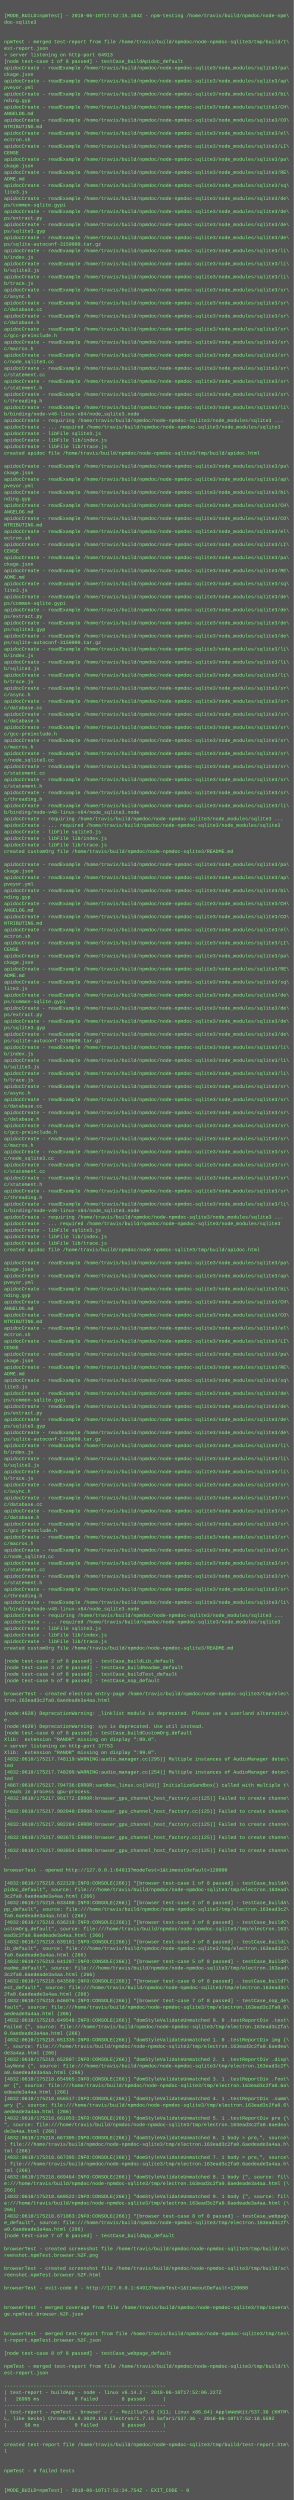
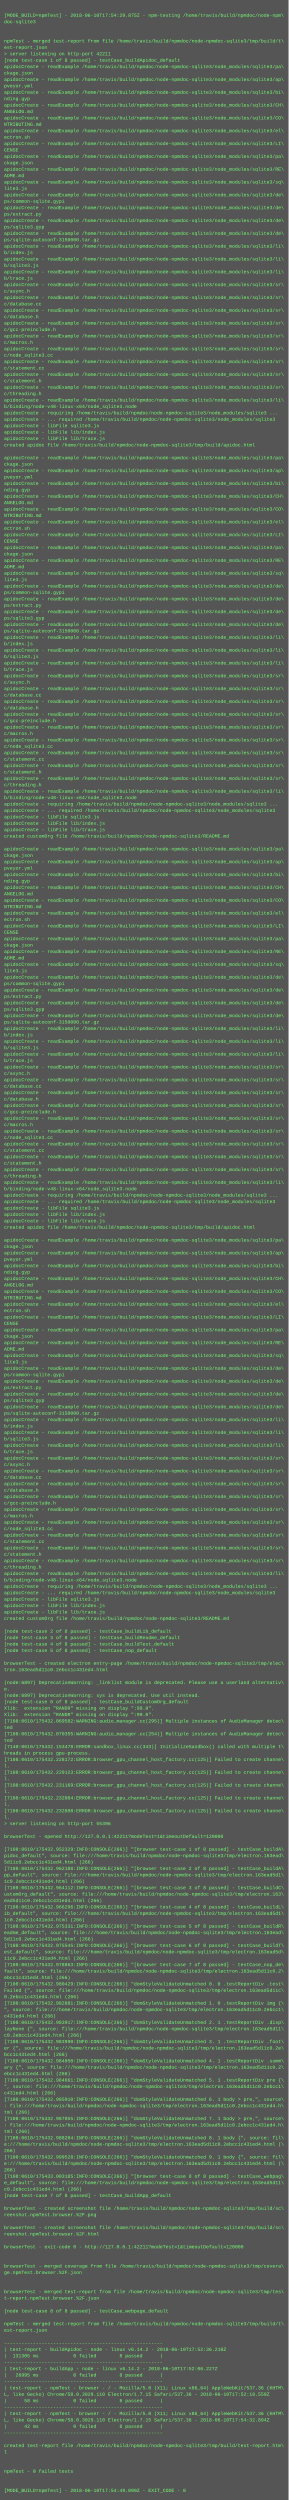
- <svg xmlns="http://www.w3.org/2000/svg" height="6126" width="720">
-   <rect height="6126" fill="#555" width="720" />
+ <svg xmlns="http://www.w3.org/2000/svg" height="6238" width="720">
+   <rect height="6238" fill="#555" width="720" />
  <text fill="#7f7" font-family="Courier New" font-size="12" xml:space="preserve">
    <tspan x="10" y="26" />
-     <tspan x="10" y="42">[MODE_BUILD=npmTest] - 2018-06-10T17:52:15.104Z - npm-testing /home/travis/build/npmdoc/node-npm\</tspan>
+     <tspan x="10" y="42">[MODE_BUILD=npmTest] - 2018-06-10T17:54:29.875Z - npm-testing /home/travis/build/npmdoc/node-npm\</tspan>
    <tspan x="10" y="58">doc-sqlite3</tspan>
    <tspan x="10" y="74" />
    <tspan x="10" y="90" />
    <tspan x="10" y="106">npmTest - merged test-report from file /home/travis/build/npmdoc/node-npmdoc-sqlite3/tmp/build/t\</tspan>
    <tspan x="10" y="122">est-report.json</tspan>
-     <tspan x="10" y="138">&gt; server listening on http-port 64913</tspan>
+     <tspan x="10" y="138">&gt; server listening on http-port 42211</tspan>
    <tspan x="10" y="154">[node test-case 1 of 8 passed] - testCase_buildApidoc_default</tspan>
    <tspan x="10" y="170">apidocCreate - readExample /home/travis/build/npmdoc/node-npmdoc-sqlite3/node_modules/sqlite3/pa\</tspan>
    <tspan x="10" y="186">ckage.json</tspan>
    <tspan x="10" y="202">apidocCreate - readExample /home/travis/build/npmdoc/node-npmdoc-sqlite3/node_modules/sqlite3/ap\</tspan>
    <tspan x="10" y="218">pveyor.yml</tspan>
    <tspan x="10" y="234">apidocCreate - readExample /home/travis/build/npmdoc/node-npmdoc-sqlite3/node_modules/sqlite3/bi\</tspan>
    <tspan x="10" y="250">nding.gyp</tspan>
    <tspan x="10" y="266">apidocCreate - readExample /home/travis/build/npmdoc/node-npmdoc-sqlite3/node_modules/sqlite3/CH\</tspan>
    <tspan x="10" y="282">ANGELOG.md</tspan>
    <tspan x="10" y="298">apidocCreate - readExample /home/travis/build/npmdoc/node-npmdoc-sqlite3/node_modules/sqlite3/CO\</tspan>
    <tspan x="10" y="314">NTRIBUTING.md</tspan>
    <tspan x="10" y="330">apidocCreate - readExample /home/travis/build/npmdoc/node-npmdoc-sqlite3/node_modules/sqlite3/el\</tspan>
    <tspan x="10" y="346">ectron.sh</tspan>
    <tspan x="10" y="362">apidocCreate - readExample /home/travis/build/npmdoc/node-npmdoc-sqlite3/node_modules/sqlite3/LI\</tspan>
    <tspan x="10" y="378">CENSE</tspan>
    <tspan x="10" y="394">apidocCreate - readExample /home/travis/build/npmdoc/node-npmdoc-sqlite3/node_modules/sqlite3/pa\</tspan>
    <tspan x="10" y="410">ckage.json</tspan>
    <tspan x="10" y="426">apidocCreate - readExample /home/travis/build/npmdoc/node-npmdoc-sqlite3/node_modules/sqlite3/RE\</tspan>
    <tspan x="10" y="442">ADME.md</tspan>
    <tspan x="10" y="458">apidocCreate - readExample /home/travis/build/npmdoc/node-npmdoc-sqlite3/node_modules/sqlite3/sq\</tspan>
    <tspan x="10" y="474">lite3.js</tspan>
    <tspan x="10" y="490">apidocCreate - readExample /home/travis/build/npmdoc/node-npmdoc-sqlite3/node_modules/sqlite3/de\</tspan>
    <tspan x="10" y="506">ps/common-sqlite.gypi</tspan>
    <tspan x="10" y="522">apidocCreate - readExample /home/travis/build/npmdoc/node-npmdoc-sqlite3/node_modules/sqlite3/de\</tspan>
    <tspan x="10" y="538">ps/extract.py</tspan>
    <tspan x="10" y="554">apidocCreate - readExample /home/travis/build/npmdoc/node-npmdoc-sqlite3/node_modules/sqlite3/de\</tspan>
    <tspan x="10" y="570">ps/sqlite3.gyp</tspan>
    <tspan x="10" y="586">apidocCreate - readExample /home/travis/build/npmdoc/node-npmdoc-sqlite3/node_modules/sqlite3/de\</tspan>
    <tspan x="10" y="602">ps/sqlite-autoconf-3150000.tar.gz</tspan>
    <tspan x="10" y="618">apidocCreate - readExample /home/travis/build/npmdoc/node-npmdoc-sqlite3/node_modules/sqlite3/li\</tspan>
    <tspan x="10" y="634">b/index.js</tspan>
    <tspan x="10" y="650">apidocCreate - readExample /home/travis/build/npmdoc/node-npmdoc-sqlite3/node_modules/sqlite3/li\</tspan>
    <tspan x="10" y="666">b/sqlite3.js</tspan>
    <tspan x="10" y="682">apidocCreate - readExample /home/travis/build/npmdoc/node-npmdoc-sqlite3/node_modules/sqlite3/li\</tspan>
    <tspan x="10" y="698">b/trace.js</tspan>
    <tspan x="10" y="714">apidocCreate - readExample /home/travis/build/npmdoc/node-npmdoc-sqlite3/node_modules/sqlite3/sr\</tspan>
    <tspan x="10" y="730">c/async.h</tspan>
    <tspan x="10" y="746">apidocCreate - readExample /home/travis/build/npmdoc/node-npmdoc-sqlite3/node_modules/sqlite3/sr\</tspan>
    <tspan x="10" y="762">c/database.cc</tspan>
    <tspan x="10" y="778">apidocCreate - readExample /home/travis/build/npmdoc/node-npmdoc-sqlite3/node_modules/sqlite3/sr\</tspan>
    <tspan x="10" y="794">c/database.h</tspan>
    <tspan x="10" y="810">apidocCreate - readExample /home/travis/build/npmdoc/node-npmdoc-sqlite3/node_modules/sqlite3/sr\</tspan>
    <tspan x="10" y="826">c/gcc-preinclude.h</tspan>
    <tspan x="10" y="842">apidocCreate - readExample /home/travis/build/npmdoc/node-npmdoc-sqlite3/node_modules/sqlite3/sr\</tspan>
    <tspan x="10" y="858">c/macros.h</tspan>
    <tspan x="10" y="874">apidocCreate - readExample /home/travis/build/npmdoc/node-npmdoc-sqlite3/node_modules/sqlite3/sr\</tspan>
    <tspan x="10" y="890">c/node_sqlite3.cc</tspan>
    <tspan x="10" y="906">apidocCreate - readExample /home/travis/build/npmdoc/node-npmdoc-sqlite3/node_modules/sqlite3/sr\</tspan>
    <tspan x="10" y="922">c/statement.cc</tspan>
    <tspan x="10" y="938">apidocCreate - readExample /home/travis/build/npmdoc/node-npmdoc-sqlite3/node_modules/sqlite3/sr\</tspan>
    <tspan x="10" y="954">c/statement.h</tspan>
    <tspan x="10" y="970">apidocCreate - readExample /home/travis/build/npmdoc/node-npmdoc-sqlite3/node_modules/sqlite3/sr\</tspan>
    <tspan x="10" y="986">c/threading.h</tspan>
    <tspan x="10" y="1002">apidocCreate - readExample /home/travis/build/npmdoc/node-npmdoc-sqlite3/node_modules/sqlite3/li\</tspan>
    <tspan x="10" y="1018">b/binding/node-v48-linux-x64/node_sqlite3.node</tspan>
    <tspan x="10" y="1034">apidocCreate - requiring /home/travis/build/npmdoc/node-npmdoc-sqlite3/node_modules/sqlite3 ...</tspan>
    <tspan x="10" y="1050">apidocCreate - ... required /home/travis/build/npmdoc/node-npmdoc-sqlite3/node_modules/sqlite3</tspan>
    <tspan x="10" y="1066">apidocCreate - libFile sqlite3.js</tspan>
    <tspan x="10" y="1082">apidocCreate - libFile lib/index.js</tspan>
    <tspan x="10" y="1098">apidocCreate - libFile lib/trace.js</tspan>
    <tspan x="10" y="1114">created apidoc file /home/travis/build/npmdoc/node-npmdoc-sqlite3/tmp/build/apidoc.html</tspan>
    <tspan x="10" y="1130" />
    <tspan x="10" y="1146">apidocCreate - readExample /home/travis/build/npmdoc/node-npmdoc-sqlite3/node_modules/sqlite3/pa\</tspan>
    <tspan x="10" y="1162">ckage.json</tspan>
    <tspan x="10" y="1178">apidocCreate - readExample /home/travis/build/npmdoc/node-npmdoc-sqlite3/node_modules/sqlite3/ap\</tspan>
    <tspan x="10" y="1194">pveyor.yml</tspan>
    <tspan x="10" y="1210">apidocCreate - readExample /home/travis/build/npmdoc/node-npmdoc-sqlite3/node_modules/sqlite3/bi\</tspan>
    <tspan x="10" y="1226">nding.gyp</tspan>
    <tspan x="10" y="1242">apidocCreate - readExample /home/travis/build/npmdoc/node-npmdoc-sqlite3/node_modules/sqlite3/CH\</tspan>
    <tspan x="10" y="1258">ANGELOG.md</tspan>
    <tspan x="10" y="1274">apidocCreate - readExample /home/travis/build/npmdoc/node-npmdoc-sqlite3/node_modules/sqlite3/CO\</tspan>
    <tspan x="10" y="1290">NTRIBUTING.md</tspan>
    <tspan x="10" y="1306">apidocCreate - readExample /home/travis/build/npmdoc/node-npmdoc-sqlite3/node_modules/sqlite3/el\</tspan>
    <tspan x="10" y="1322">ectron.sh</tspan>
    <tspan x="10" y="1338">apidocCreate - readExample /home/travis/build/npmdoc/node-npmdoc-sqlite3/node_modules/sqlite3/LI\</tspan>
    <tspan x="10" y="1354">CENSE</tspan>
    <tspan x="10" y="1370">apidocCreate - readExample /home/travis/build/npmdoc/node-npmdoc-sqlite3/node_modules/sqlite3/pa\</tspan>
    <tspan x="10" y="1386">ckage.json</tspan>
    <tspan x="10" y="1402">apidocCreate - readExample /home/travis/build/npmdoc/node-npmdoc-sqlite3/node_modules/sqlite3/RE\</tspan>
    <tspan x="10" y="1418">ADME.md</tspan>
    <tspan x="10" y="1434">apidocCreate - readExample /home/travis/build/npmdoc/node-npmdoc-sqlite3/node_modules/sqlite3/sq\</tspan>
    <tspan x="10" y="1450">lite3.js</tspan>
    <tspan x="10" y="1466">apidocCreate - readExample /home/travis/build/npmdoc/node-npmdoc-sqlite3/node_modules/sqlite3/de\</tspan>
    <tspan x="10" y="1482">ps/common-sqlite.gypi</tspan>
    <tspan x="10" y="1498">apidocCreate - readExample /home/travis/build/npmdoc/node-npmdoc-sqlite3/node_modules/sqlite3/de\</tspan>
    <tspan x="10" y="1514">ps/extract.py</tspan>
    <tspan x="10" y="1530">apidocCreate - readExample /home/travis/build/npmdoc/node-npmdoc-sqlite3/node_modules/sqlite3/de\</tspan>
    <tspan x="10" y="1546">ps/sqlite3.gyp</tspan>
    <tspan x="10" y="1562">apidocCreate - readExample /home/travis/build/npmdoc/node-npmdoc-sqlite3/node_modules/sqlite3/de\</tspan>
    <tspan x="10" y="1578">ps/sqlite-autoconf-3150000.tar.gz</tspan>
    <tspan x="10" y="1594">apidocCreate - readExample /home/travis/build/npmdoc/node-npmdoc-sqlite3/node_modules/sqlite3/li\</tspan>
    <tspan x="10" y="1610">b/index.js</tspan>
    <tspan x="10" y="1626">apidocCreate - readExample /home/travis/build/npmdoc/node-npmdoc-sqlite3/node_modules/sqlite3/li\</tspan>
    <tspan x="10" y="1642">b/sqlite3.js</tspan>
    <tspan x="10" y="1658">apidocCreate - readExample /home/travis/build/npmdoc/node-npmdoc-sqlite3/node_modules/sqlite3/li\</tspan>
    <tspan x="10" y="1674">b/trace.js</tspan>
    <tspan x="10" y="1690">apidocCreate - readExample /home/travis/build/npmdoc/node-npmdoc-sqlite3/node_modules/sqlite3/sr\</tspan>
    <tspan x="10" y="1706">c/async.h</tspan>
    <tspan x="10" y="1722">apidocCreate - readExample /home/travis/build/npmdoc/node-npmdoc-sqlite3/node_modules/sqlite3/sr\</tspan>
    <tspan x="10" y="1738">c/database.cc</tspan>
    <tspan x="10" y="1754">apidocCreate - readExample /home/travis/build/npmdoc/node-npmdoc-sqlite3/node_modules/sqlite3/sr\</tspan>
    <tspan x="10" y="1770">c/database.h</tspan>
    <tspan x="10" y="1786">apidocCreate - readExample /home/travis/build/npmdoc/node-npmdoc-sqlite3/node_modules/sqlite3/sr\</tspan>
    <tspan x="10" y="1802">c/gcc-preinclude.h</tspan>
    <tspan x="10" y="1818">apidocCreate - readExample /home/travis/build/npmdoc/node-npmdoc-sqlite3/node_modules/sqlite3/sr\</tspan>
    <tspan x="10" y="1834">c/macros.h</tspan>
    <tspan x="10" y="1850">apidocCreate - readExample /home/travis/build/npmdoc/node-npmdoc-sqlite3/node_modules/sqlite3/sr\</tspan>
    <tspan x="10" y="1866">c/node_sqlite3.cc</tspan>
    <tspan x="10" y="1882">apidocCreate - readExample /home/travis/build/npmdoc/node-npmdoc-sqlite3/node_modules/sqlite3/sr\</tspan>
    <tspan x="10" y="1898">c/statement.cc</tspan>
    <tspan x="10" y="1914">apidocCreate - readExample /home/travis/build/npmdoc/node-npmdoc-sqlite3/node_modules/sqlite3/sr\</tspan>
    <tspan x="10" y="1930">c/statement.h</tspan>
    <tspan x="10" y="1946">apidocCreate - readExample /home/travis/build/npmdoc/node-npmdoc-sqlite3/node_modules/sqlite3/sr\</tspan>
    <tspan x="10" y="1962">c/threading.h</tspan>
    <tspan x="10" y="1978">apidocCreate - readExample /home/travis/build/npmdoc/node-npmdoc-sqlite3/node_modules/sqlite3/li\</tspan>
    <tspan x="10" y="1994">b/binding/node-v48-linux-x64/node_sqlite3.node</tspan>
    <tspan x="10" y="2010">apidocCreate - requiring /home/travis/build/npmdoc/node-npmdoc-sqlite3/node_modules/sqlite3 ...</tspan>
    <tspan x="10" y="2026">apidocCreate - ... required /home/travis/build/npmdoc/node-npmdoc-sqlite3/node_modules/sqlite3</tspan>
    <tspan x="10" y="2042">apidocCreate - libFile sqlite3.js</tspan>
    <tspan x="10" y="2058">apidocCreate - libFile lib/index.js</tspan>
    <tspan x="10" y="2074">apidocCreate - libFile lib/trace.js</tspan>
    <tspan x="10" y="2090">created customOrg file /home/travis/build/npmdoc/node-npmdoc-sqlite3/README.md</tspan>
    <tspan x="10" y="2106" />
    <tspan x="10" y="2122">apidocCreate - readExample /home/travis/build/npmdoc/node-npmdoc-sqlite3/node_modules/sqlite3/pa\</tspan>
    <tspan x="10" y="2138">ckage.json</tspan>
    <tspan x="10" y="2154">apidocCreate - readExample /home/travis/build/npmdoc/node-npmdoc-sqlite3/node_modules/sqlite3/ap\</tspan>
    <tspan x="10" y="2170">pveyor.yml</tspan>
    <tspan x="10" y="2186">apidocCreate - readExample /home/travis/build/npmdoc/node-npmdoc-sqlite3/node_modules/sqlite3/bi\</tspan>
    <tspan x="10" y="2202">nding.gyp</tspan>
    <tspan x="10" y="2218">apidocCreate - readExample /home/travis/build/npmdoc/node-npmdoc-sqlite3/node_modules/sqlite3/CH\</tspan>
    <tspan x="10" y="2234">ANGELOG.md</tspan>
    <tspan x="10" y="2250">apidocCreate - readExample /home/travis/build/npmdoc/node-npmdoc-sqlite3/node_modules/sqlite3/CO\</tspan>
    <tspan x="10" y="2266">NTRIBUTING.md</tspan>
    <tspan x="10" y="2282">apidocCreate - readExample /home/travis/build/npmdoc/node-npmdoc-sqlite3/node_modules/sqlite3/el\</tspan>
    <tspan x="10" y="2298">ectron.sh</tspan>
    <tspan x="10" y="2314">apidocCreate - readExample /home/travis/build/npmdoc/node-npmdoc-sqlite3/node_modules/sqlite3/LI\</tspan>
    <tspan x="10" y="2330">CENSE</tspan>
    <tspan x="10" y="2346">apidocCreate - readExample /home/travis/build/npmdoc/node-npmdoc-sqlite3/node_modules/sqlite3/pa\</tspan>
    <tspan x="10" y="2362">ckage.json</tspan>
    <tspan x="10" y="2378">apidocCreate - readExample /home/travis/build/npmdoc/node-npmdoc-sqlite3/node_modules/sqlite3/RE\</tspan>
    <tspan x="10" y="2394">ADME.md</tspan>
    <tspan x="10" y="2410">apidocCreate - readExample /home/travis/build/npmdoc/node-npmdoc-sqlite3/node_modules/sqlite3/sq\</tspan>
    <tspan x="10" y="2426">lite3.js</tspan>
    <tspan x="10" y="2442">apidocCreate - readExample /home/travis/build/npmdoc/node-npmdoc-sqlite3/node_modules/sqlite3/de\</tspan>
    <tspan x="10" y="2458">ps/common-sqlite.gypi</tspan>
    <tspan x="10" y="2474">apidocCreate - readExample /home/travis/build/npmdoc/node-npmdoc-sqlite3/node_modules/sqlite3/de\</tspan>
    <tspan x="10" y="2490">ps/extract.py</tspan>
    <tspan x="10" y="2506">apidocCreate - readExample /home/travis/build/npmdoc/node-npmdoc-sqlite3/node_modules/sqlite3/de\</tspan>
    <tspan x="10" y="2522">ps/sqlite3.gyp</tspan>
    <tspan x="10" y="2538">apidocCreate - readExample /home/travis/build/npmdoc/node-npmdoc-sqlite3/node_modules/sqlite3/de\</tspan>
    <tspan x="10" y="2554">ps/sqlite-autoconf-3150000.tar.gz</tspan>
    <tspan x="10" y="2570">apidocCreate - readExample /home/travis/build/npmdoc/node-npmdoc-sqlite3/node_modules/sqlite3/li\</tspan>
    <tspan x="10" y="2586">b/index.js</tspan>
    <tspan x="10" y="2602">apidocCreate - readExample /home/travis/build/npmdoc/node-npmdoc-sqlite3/node_modules/sqlite3/li\</tspan>
    <tspan x="10" y="2618">b/sqlite3.js</tspan>
    <tspan x="10" y="2634">apidocCreate - readExample /home/travis/build/npmdoc/node-npmdoc-sqlite3/node_modules/sqlite3/li\</tspan>
    <tspan x="10" y="2650">b/trace.js</tspan>
    <tspan x="10" y="2666">apidocCreate - readExample /home/travis/build/npmdoc/node-npmdoc-sqlite3/node_modules/sqlite3/sr\</tspan>
    <tspan x="10" y="2682">c/async.h</tspan>
    <tspan x="10" y="2698">apidocCreate - readExample /home/travis/build/npmdoc/node-npmdoc-sqlite3/node_modules/sqlite3/sr\</tspan>
    <tspan x="10" y="2714">c/database.cc</tspan>
    <tspan x="10" y="2730">apidocCreate - readExample /home/travis/build/npmdoc/node-npmdoc-sqlite3/node_modules/sqlite3/sr\</tspan>
    <tspan x="10" y="2746">c/database.h</tspan>
    <tspan x="10" y="2762">apidocCreate - readExample /home/travis/build/npmdoc/node-npmdoc-sqlite3/node_modules/sqlite3/sr\</tspan>
    <tspan x="10" y="2778">c/gcc-preinclude.h</tspan>
    <tspan x="10" y="2794">apidocCreate - readExample /home/travis/build/npmdoc/node-npmdoc-sqlite3/node_modules/sqlite3/sr\</tspan>
    <tspan x="10" y="2810">c/macros.h</tspan>
    <tspan x="10" y="2826">apidocCreate - readExample /home/travis/build/npmdoc/node-npmdoc-sqlite3/node_modules/sqlite3/sr\</tspan>
    <tspan x="10" y="2842">c/node_sqlite3.cc</tspan>
    <tspan x="10" y="2858">apidocCreate - readExample /home/travis/build/npmdoc/node-npmdoc-sqlite3/node_modules/sqlite3/sr\</tspan>
    <tspan x="10" y="2874">c/statement.cc</tspan>
    <tspan x="10" y="2890">apidocCreate - readExample /home/travis/build/npmdoc/node-npmdoc-sqlite3/node_modules/sqlite3/sr\</tspan>
    <tspan x="10" y="2906">c/statement.h</tspan>
    <tspan x="10" y="2922">apidocCreate - readExample /home/travis/build/npmdoc/node-npmdoc-sqlite3/node_modules/sqlite3/sr\</tspan>
    <tspan x="10" y="2938">c/threading.h</tspan>
    <tspan x="10" y="2954">apidocCreate - readExample /home/travis/build/npmdoc/node-npmdoc-sqlite3/node_modules/sqlite3/li\</tspan>
    <tspan x="10" y="2970">b/binding/node-v48-linux-x64/node_sqlite3.node</tspan>
    <tspan x="10" y="2986">apidocCreate - requiring /home/travis/build/npmdoc/node-npmdoc-sqlite3/node_modules/sqlite3 ...</tspan>
    <tspan x="10" y="3002">apidocCreate - ... required /home/travis/build/npmdoc/node-npmdoc-sqlite3/node_modules/sqlite3</tspan>
    <tspan x="10" y="3018">apidocCreate - libFile sqlite3.js</tspan>
    <tspan x="10" y="3034">apidocCreate - libFile lib/index.js</tspan>
    <tspan x="10" y="3050">apidocCreate - libFile lib/trace.js</tspan>
    <tspan x="10" y="3066">created apidoc file /home/travis/build/npmdoc/node-npmdoc-sqlite3/tmp/build/apidoc.html</tspan>
    <tspan x="10" y="3082" />
    <tspan x="10" y="3098">apidocCreate - readExample /home/travis/build/npmdoc/node-npmdoc-sqlite3/node_modules/sqlite3/pa\</tspan>
    <tspan x="10" y="3114">ckage.json</tspan>
    <tspan x="10" y="3130">apidocCreate - readExample /home/travis/build/npmdoc/node-npmdoc-sqlite3/node_modules/sqlite3/ap\</tspan>
    <tspan x="10" y="3146">pveyor.yml</tspan>
    <tspan x="10" y="3162">apidocCreate - readExample /home/travis/build/npmdoc/node-npmdoc-sqlite3/node_modules/sqlite3/bi\</tspan>
    <tspan x="10" y="3178">nding.gyp</tspan>
    <tspan x="10" y="3194">apidocCreate - readExample /home/travis/build/npmdoc/node-npmdoc-sqlite3/node_modules/sqlite3/CH\</tspan>
    <tspan x="10" y="3210">ANGELOG.md</tspan>
    <tspan x="10" y="3226">apidocCreate - readExample /home/travis/build/npmdoc/node-npmdoc-sqlite3/node_modules/sqlite3/CO\</tspan>
    <tspan x="10" y="3242">NTRIBUTING.md</tspan>
    <tspan x="10" y="3258">apidocCreate - readExample /home/travis/build/npmdoc/node-npmdoc-sqlite3/node_modules/sqlite3/el\</tspan>
    <tspan x="10" y="3274">ectron.sh</tspan>
    <tspan x="10" y="3290">apidocCreate - readExample /home/travis/build/npmdoc/node-npmdoc-sqlite3/node_modules/sqlite3/LI\</tspan>
    <tspan x="10" y="3306">CENSE</tspan>
    <tspan x="10" y="3322">apidocCreate - readExample /home/travis/build/npmdoc/node-npmdoc-sqlite3/node_modules/sqlite3/pa\</tspan>
    <tspan x="10" y="3338">ckage.json</tspan>
    <tspan x="10" y="3354">apidocCreate - readExample /home/travis/build/npmdoc/node-npmdoc-sqlite3/node_modules/sqlite3/RE\</tspan>
    <tspan x="10" y="3370">ADME.md</tspan>
    <tspan x="10" y="3386">apidocCreate - readExample /home/travis/build/npmdoc/node-npmdoc-sqlite3/node_modules/sqlite3/sq\</tspan>
    <tspan x="10" y="3402">lite3.js</tspan>
    <tspan x="10" y="3418">apidocCreate - readExample /home/travis/build/npmdoc/node-npmdoc-sqlite3/node_modules/sqlite3/de\</tspan>
    <tspan x="10" y="3434">ps/common-sqlite.gypi</tspan>
    <tspan x="10" y="3450">apidocCreate - readExample /home/travis/build/npmdoc/node-npmdoc-sqlite3/node_modules/sqlite3/de\</tspan>
    <tspan x="10" y="3466">ps/extract.py</tspan>
    <tspan x="10" y="3482">apidocCreate - readExample /home/travis/build/npmdoc/node-npmdoc-sqlite3/node_modules/sqlite3/de\</tspan>
    <tspan x="10" y="3498">ps/sqlite3.gyp</tspan>
    <tspan x="10" y="3514">apidocCreate - readExample /home/travis/build/npmdoc/node-npmdoc-sqlite3/node_modules/sqlite3/de\</tspan>
    <tspan x="10" y="3530">ps/sqlite-autoconf-3150000.tar.gz</tspan>
    <tspan x="10" y="3546">apidocCreate - readExample /home/travis/build/npmdoc/node-npmdoc-sqlite3/node_modules/sqlite3/li\</tspan>
    <tspan x="10" y="3562">b/index.js</tspan>
    <tspan x="10" y="3578">apidocCreate - readExample /home/travis/build/npmdoc/node-npmdoc-sqlite3/node_modules/sqlite3/li\</tspan>
    <tspan x="10" y="3594">b/sqlite3.js</tspan>
    <tspan x="10" y="3610">apidocCreate - readExample /home/travis/build/npmdoc/node-npmdoc-sqlite3/node_modules/sqlite3/li\</tspan>
    <tspan x="10" y="3626">b/trace.js</tspan>
    <tspan x="10" y="3642">apidocCreate - readExample /home/travis/build/npmdoc/node-npmdoc-sqlite3/node_modules/sqlite3/sr\</tspan>
    <tspan x="10" y="3658">c/async.h</tspan>
    <tspan x="10" y="3674">apidocCreate - readExample /home/travis/build/npmdoc/node-npmdoc-sqlite3/node_modules/sqlite3/sr\</tspan>
    <tspan x="10" y="3690">c/database.cc</tspan>
    <tspan x="10" y="3706">apidocCreate - readExample /home/travis/build/npmdoc/node-npmdoc-sqlite3/node_modules/sqlite3/sr\</tspan>
    <tspan x="10" y="3722">c/database.h</tspan>
    <tspan x="10" y="3738">apidocCreate - readExample /home/travis/build/npmdoc/node-npmdoc-sqlite3/node_modules/sqlite3/sr\</tspan>
    <tspan x="10" y="3754">c/gcc-preinclude.h</tspan>
    <tspan x="10" y="3770">apidocCreate - readExample /home/travis/build/npmdoc/node-npmdoc-sqlite3/node_modules/sqlite3/sr\</tspan>
    <tspan x="10" y="3786">c/macros.h</tspan>
    <tspan x="10" y="3802">apidocCreate - readExample /home/travis/build/npmdoc/node-npmdoc-sqlite3/node_modules/sqlite3/sr\</tspan>
    <tspan x="10" y="3818">c/node_sqlite3.cc</tspan>
    <tspan x="10" y="3834">apidocCreate - readExample /home/travis/build/npmdoc/node-npmdoc-sqlite3/node_modules/sqlite3/sr\</tspan>
    <tspan x="10" y="3850">c/statement.cc</tspan>
    <tspan x="10" y="3866">apidocCreate - readExample /home/travis/build/npmdoc/node-npmdoc-sqlite3/node_modules/sqlite3/sr\</tspan>
    <tspan x="10" y="3882">c/statement.h</tspan>
    <tspan x="10" y="3898">apidocCreate - readExample /home/travis/build/npmdoc/node-npmdoc-sqlite3/node_modules/sqlite3/sr\</tspan>
    <tspan x="10" y="3914">c/threading.h</tspan>
    <tspan x="10" y="3930">apidocCreate - readExample /home/travis/build/npmdoc/node-npmdoc-sqlite3/node_modules/sqlite3/li\</tspan>
    <tspan x="10" y="3946">b/binding/node-v48-linux-x64/node_sqlite3.node</tspan>
    <tspan x="10" y="3962">apidocCreate - requiring /home/travis/build/npmdoc/node-npmdoc-sqlite3/node_modules/sqlite3 ...</tspan>
    <tspan x="10" y="3978">apidocCreate - ... required /home/travis/build/npmdoc/node-npmdoc-sqlite3/node_modules/sqlite3</tspan>
    <tspan x="10" y="3994">apidocCreate - libFile sqlite3.js</tspan>
    <tspan x="10" y="4010">apidocCreate - libFile lib/index.js</tspan>
    <tspan x="10" y="4026">apidocCreate - libFile lib/trace.js</tspan>
    <tspan x="10" y="4042">created customOrg file /home/travis/build/npmdoc/node-npmdoc-sqlite3/README.md</tspan>
    <tspan x="10" y="4058" />
    <tspan x="10" y="4074">[node test-case 2 of 8 passed] - testCase_buildLib_default</tspan>
    <tspan x="10" y="4090">[node test-case 3 of 8 passed] - testCase_buildReadme_default</tspan>
    <tspan x="10" y="4106">[node test-case 4 of 8 passed] - testCase_buildTest_default</tspan>
    <tspan x="10" y="4122">[node test-case 5 of 8 passed] - testCase_nop_default</tspan>
    <tspan x="10" y="4138" />
    <tspan x="10" y="4154">browserTest - created electron entry-page /home/travis/build/npmdoc/node-npmdoc-sqlite3/tmp/elec\</tspan>
-     <tspan x="10" y="4170">tron.163ead3c2fa0.6aedeade3a4aa.html</tspan>
+     <tspan x="10" y="4170">tron.163ead5d11c0.2ebcc1c431ed4.html</tspan>
    <tspan x="10" y="4186" />
-     <tspan x="10" y="4202">(node:4620) DeprecationWarning: _linklist module is deprecated. Please use a userland alternativ\</tspan>
+     <tspan x="10" y="4202">(node:6897) DeprecationWarning: _linklist module is deprecated. Please use a userland alternativ\</tspan>
    <tspan x="10" y="4218">e.</tspan>
-     <tspan x="10" y="4234">(node:4620) DeprecationWarning: sys is deprecated. Use util instead.</tspan>
+     <tspan x="10" y="4234">(node:6897) DeprecationWarning: sys is deprecated. Use util instead.</tspan>
    <tspan x="10" y="4250">[node test-case 6 of 8 passed] - testCase_buildCustomOrg_default</tspan>
    <tspan x="10" y="4266">Xlib:  extension "RANDR" missing on display ":99.0".</tspan>
-     <tspan x="10" y="4282">&gt; server listening on http-port 37753</tspan>
-     <tspan x="10" y="4298">Xlib:  extension "RANDR" missing on display ":99.0".</tspan>
-     <tspan x="10" y="4314">[4832:0610/175217.748119:WARNING:audio_manager.cc(295)] Multiple instances of AudioManager detec\</tspan>
-     <tspan x="10" y="4330">ted</tspan>
-     <tspan x="10" y="4346">[4832:0610/175217.748209:WARNING:audio_manager.cc(254)] Multiple instances of AudioManager detec\</tspan>
-     <tspan x="10" y="4362">ted</tspan>
-     <tspan x="10" y="4378">[4867:0610/175217.794736:ERROR:sandbox_linux.cc(343)] InitializeSandbox() called with multiple t\</tspan>
-     <tspan x="10" y="4394">hreads in process gpu-process. </tspan>
-     <tspan x="10" y="4410">[4832:0610/175217.901772:ERROR:browser_gpu_channel_host_factory.cc(125)] Failed to create channe\</tspan>
-     <tspan x="10" y="4426">l.</tspan>
-     <tspan x="10" y="4442">[4832:0610/175217.902040:ERROR:browser_gpu_channel_host_factory.cc(125)] Failed to create channe\</tspan>
-     <tspan x="10" y="4458">l.</tspan>
-     <tspan x="10" y="4474">[4832:0610/175217.902284:ERROR:browser_gpu_channel_host_factory.cc(125)] Failed to create channe\</tspan>
-     <tspan x="10" y="4490">l.</tspan>
-     <tspan x="10" y="4506">[4832:0610/175217.903675:ERROR:browser_gpu_channel_host_factory.cc(125)] Failed to create channe\</tspan>
-     <tspan x="10" y="4522">l.</tspan>
-     <tspan x="10" y="4538">[4832:0610/175217.903854:ERROR:browser_gpu_channel_host_factory.cc(125)] Failed to create channe\</tspan>
-     <tspan x="10" y="4554">l.</tspan>
+     <tspan x="10" y="4282">Xlib:  extension "RANDR" missing on display ":99.0".</tspan>
+     <tspan x="10" y="4298">[7108:0610/175432.069582:WARNING:audio_manager.cc(295)] Multiple instances of AudioManager detec\</tspan>
+     <tspan x="10" y="4314">ted</tspan>
+     <tspan x="10" y="4330">[7108:0610/175432.070355:WARNING:audio_manager.cc(254)] Multiple instances of AudioManager detec\</tspan>
+     <tspan x="10" y="4346">ted</tspan>
+     <tspan x="10" y="4362">[7140:0610/175432.153478:ERROR:sandbox_linux.cc(343)] InitializeSandbox() called with multiple t\</tspan>
+     <tspan x="10" y="4378">hreads in process gpu-process. </tspan>
+     <tspan x="10" y="4394">[7108:0610/175432.228172:ERROR:browser_gpu_channel_host_factory.cc(125)] Failed to create channe\</tspan>
+     <tspan x="10" y="4410">l.</tspan>
+     <tspan x="10" y="4426">[7108:0610/175432.229123:ERROR:browser_gpu_channel_host_factory.cc(125)] Failed to create channe\</tspan>
+     <tspan x="10" y="4442">l.</tspan>
+     <tspan x="10" y="4458">[7108:0610/175432.231169:ERROR:browser_gpu_channel_host_factory.cc(125)] Failed to create channe\</tspan>
+     <tspan x="10" y="4474">l.</tspan>
+     <tspan x="10" y="4490">[7108:0610/175432.232084:ERROR:browser_gpu_channel_host_factory.cc(125)] Failed to create channe\</tspan>
+     <tspan x="10" y="4506">l.</tspan>
+     <tspan x="10" y="4522">[7108:0610/175432.232898:ERROR:browser_gpu_channel_host_factory.cc(125)] Failed to create channe\</tspan>
+     <tspan x="10" y="4538">l.</tspan>
+     <tspan x="10" y="4554">&gt; server listening on http-port 55396</tspan>
    <tspan x="10" y="4570" />
-     <tspan x="10" y="4586">browserTest - opened http://127.0.0.1:64913?modeTest=1&amp;timeoutDefault=120000</tspan>
+     <tspan x="10" y="4586">browserTest - opened http://127.0.0.1:42211?modeTest=1&amp;timeoutDefault=120000</tspan>
    <tspan x="10" y="4602" />
-     <tspan x="10" y="4618">[4832:0610/175218.622129:INFO:CONSOLE(266)] "[browser test-case 1 of 8 passed] - testCase_buildA\</tspan>
+     <tspan x="10" y="4618">[7108:0610/175432.952329:INFO:CONSOLE(266)] "[browser test-case 1 of 8 passed] - testCase_buildA\</tspan>
    <tspan x="10" y="4634">pidoc_default", source: file:///home/travis/build/npmdoc/node-npmdoc-sqlite3/tmp/electron.163ead\</tspan>
-     <tspan x="10" y="4650">3c2fa0.6aedeade3a4aa.html (266)</tspan>
-     <tspan x="10" y="4666">[4832:0610/175218.633408:INFO:CONSOLE(266)] "[browser test-case 2 of 8 passed] - testCase_buildA\</tspan>
-     <tspan x="10" y="4682">pp_default", source: file:///home/travis/build/npmdoc/node-npmdoc-sqlite3/tmp/electron.163ead3c2\</tspan>
-     <tspan x="10" y="4698">fa0.6aedeade3a4aa.html (266)</tspan>
-     <tspan x="10" y="4714">[4832:0610/175218.636219:INFO:CONSOLE(266)] "[browser test-case 3 of 8 passed] - testCase_buildC\</tspan>
+     <tspan x="10" y="4650">5d11c0.2ebcc1c431ed4.html (266)</tspan>
+     <tspan x="10" y="4666">[7108:0610/175432.962188:INFO:CONSOLE(266)] "[browser test-case 2 of 8 passed] - testCase_buildA\</tspan>
+     <tspan x="10" y="4682">pp_default", source: file:///home/travis/build/npmdoc/node-npmdoc-sqlite3/tmp/electron.163ead5d1\</tspan>
+     <tspan x="10" y="4698">1c0.2ebcc1c431ed4.html (266)</tspan>
+     <tspan x="10" y="4714">[7108:0610/175432.964112:INFO:CONSOLE(266)] "[browser test-case 3 of 8 passed] - testCase_buildC\</tspan>
    <tspan x="10" y="4730">ustomOrg_default", source: file:///home/travis/build/npmdoc/node-npmdoc-sqlite3/tmp/electron.163\</tspan>
-     <tspan x="10" y="4746">ead3c2fa0.6aedeade3a4aa.html (266)</tspan>
-     <tspan x="10" y="4762">[4832:0610/175218.639181:INFO:CONSOLE(266)] "[browser test-case 4 of 8 passed] - testCase_buildL\</tspan>
-     <tspan x="10" y="4778">ib_default", source: file:///home/travis/build/npmdoc/node-npmdoc-sqlite3/tmp/electron.163ead3c2\</tspan>
-     <tspan x="10" y="4794">fa0.6aedeade3a4aa.html (266)</tspan>
-     <tspan x="10" y="4810">[4832:0610/175218.641287:INFO:CONSOLE(266)] "[browser test-case 5 of 8 passed] - testCase_buildR\</tspan>
+     <tspan x="10" y="4746">ead5d11c0.2ebcc1c431ed4.html (266)</tspan>
+     <tspan x="10" y="4762">[7108:0610/175432.966296:INFO:CONSOLE(266)] "[browser test-case 4 of 8 passed] - testCase_buildL\</tspan>
+     <tspan x="10" y="4778">ib_default", source: file:///home/travis/build/npmdoc/node-npmdoc-sqlite3/tmp/electron.163ead5d1\</tspan>
+     <tspan x="10" y="4794">1c0.2ebcc1c431ed4.html (266)</tspan>
+     <tspan x="10" y="4810">[7108:0610/175432.975331:INFO:CONSOLE(266)] "[browser test-case 5 of 8 passed] - testCase_buildR\</tspan>
    <tspan x="10" y="4826">eadme_default", source: file:///home/travis/build/npmdoc/node-npmdoc-sqlite3/tmp/electron.163ead\</tspan>
-     <tspan x="10" y="4842">3c2fa0.6aedeade3a4aa.html (266)</tspan>
-     <tspan x="10" y="4858">[4832:0610/175218.643569:INFO:CONSOLE(266)] "[browser test-case 6 of 8 passed] - testCase_buildT\</tspan>
-     <tspan x="10" y="4874">est_default", source: file:///home/travis/build/npmdoc/node-npmdoc-sqlite3/tmp/electron.163ead3c\</tspan>
-     <tspan x="10" y="4890">2fa0.6aedeade3a4aa.html (266)</tspan>
-     <tspan x="10" y="4906">[4832:0610/175218.646076:INFO:CONSOLE(266)] "[browser test-case 7 of 8 passed] - testCase_nop_de\</tspan>
-     <tspan x="10" y="4922">fault", source: file:///home/travis/build/npmdoc/node-npmdoc-sqlite3/tmp/electron.163ead3c2fa0.6\</tspan>
-     <tspan x="10" y="4938">aedeade3a4aa.html (266)</tspan>
-     <tspan x="10" y="4954">[4832:0610/175218.649548:INFO:CONSOLE(266)] "domStyleValidateUnmatched 0. 0 .testReportDiv .test\</tspan>
-     <tspan x="10" y="4970">Failed {", source: file:///home/travis/build/npmdoc/node-npmdoc-sqlite3/tmp/electron.163ead3c2fa\</tspan>
-     <tspan x="10" y="4986">0.6aedeade3a4aa.html (266)</tspan>
-     <tspan x="10" y="5002">[4832:0610/175218.651335:INFO:CONSOLE(266)] "domStyleValidateUnmatched 1. 0 .testReportDiv img {\</tspan>
-     <tspan x="10" y="5018">", source: file:///home/travis/build/npmdoc/node-npmdoc-sqlite3/tmp/electron.163ead3c2fa0.6aedea\</tspan>
-     <tspan x="10" y="5034">de3a4aa.html (266)</tspan>
-     <tspan x="10" y="5050">[4832:0610/175218.652807:INFO:CONSOLE(266)] "domStyleValidateUnmatched 2. 1 .testReportDiv .disp\</tspan>
-     <tspan x="10" y="5066">layNone {", source: file:///home/travis/build/npmdoc/node-npmdoc-sqlite3/tmp/electron.163ead3c2f\</tspan>
-     <tspan x="10" y="5082">a0.6aedeade3a4aa.html (266)</tspan>
-     <tspan x="10" y="5098">[4832:0610/175218.654965:INFO:CONSOLE(266)] "domStyleValidateUnmatched 3. 1 .testReportDiv .foot\</tspan>
-     <tspan x="10" y="5114">er {", source: file:///home/travis/build/npmdoc/node-npmdoc-sqlite3/tmp/electron.163ead3c2fa0.6a\</tspan>
-     <tspan x="10" y="5130">edeade3a4aa.html (266)</tspan>
-     <tspan x="10" y="5146">[4832:0610/175218.656517:INFO:CONSOLE(266)] "domStyleValidateUnmatched 4. 1 .testReportDiv .summ\</tspan>
-     <tspan x="10" y="5162">ary {", source: file:///home/travis/build/npmdoc/node-npmdoc-sqlite3/tmp/electron.163ead3c2fa0.6\</tspan>
-     <tspan x="10" y="5178">aedeade3a4aa.html (266)</tspan>
-     <tspan x="10" y="5194">[4832:0610/175218.661053:INFO:CONSOLE(266)] "domStyleValidateUnmatched 5. 1 .testReportDiv pre {\</tspan>
-     <tspan x="10" y="5210">", source: file:///home/travis/build/npmdoc/node-npmdoc-sqlite3/tmp/electron.163ead3c2fa0.6aedea\</tspan>
-     <tspan x="10" y="5226">de3a4aa.html (266)</tspan>
-     <tspan x="10" y="5242">[4832:0610/175218.667305:INFO:CONSOLE(266)] "domStyleValidateUnmatched 6. 1 body &gt; pre,", source\</tspan>
-     <tspan x="10" y="5258">: file:///home/travis/build/npmdoc/node-npmdoc-sqlite3/tmp/electron.163ead3c2fa0.6aedeade3a4aa.h\</tspan>
+     <tspan x="10" y="4842">5d11c0.2ebcc1c431ed4.html (266)</tspan>
+     <tspan x="10" y="4858">[7108:0610/175432.975545:INFO:CONSOLE(266)] "[browser test-case 6 of 8 passed] - testCase_buildT\</tspan>
+     <tspan x="10" y="4874">est_default", source: file:///home/travis/build/npmdoc/node-npmdoc-sqlite3/tmp/electron.163ead5d\</tspan>
+     <tspan x="10" y="4890">11c0.2ebcc1c431ed4.html (266)</tspan>
+     <tspan x="10" y="4906">[7108:0610/175432.978863:INFO:CONSOLE(266)] "[browser test-case 7 of 8 passed] - testCase_nop_de\</tspan>
+     <tspan x="10" y="4922">fault", source: file:///home/travis/build/npmdoc/node-npmdoc-sqlite3/tmp/electron.163ead5d11c0.2\</tspan>
+     <tspan x="10" y="4938">ebcc1c431ed4.html (266)</tspan>
+     <tspan x="10" y="4954">[7108:0610/175432.980429:INFO:CONSOLE(266)] "domStyleValidateUnmatched 0. 0 .testReportDiv .test\</tspan>
+     <tspan x="10" y="4970">Failed {", source: file:///home/travis/build/npmdoc/node-npmdoc-sqlite3/tmp/electron.163ead5d11c\</tspan>
+     <tspan x="10" y="4986">0.2ebcc1c431ed4.html (266)</tspan>
+     <tspan x="10" y="5002">[7108:0610/175432.982881:INFO:CONSOLE(266)] "domStyleValidateUnmatched 1. 0 .testReportDiv img {\</tspan>
+     <tspan x="10" y="5018">", source: file:///home/travis/build/npmdoc/node-npmdoc-sqlite3/tmp/electron.163ead5d11c0.2ebcc1\</tspan>
+     <tspan x="10" y="5034">c431ed4.html (266)</tspan>
+     <tspan x="10" y="5050">[7108:0610/175432.983917:INFO:CONSOLE(266)] "domStyleValidateUnmatched 2. 1 .testReportDiv .disp\</tspan>
+     <tspan x="10" y="5066">layNone {", source: file:///home/travis/build/npmdoc/node-npmdoc-sqlite3/tmp/electron.163ead5d11\</tspan>
+     <tspan x="10" y="5082">c0.2ebcc1c431ed4.html (266)</tspan>
+     <tspan x="10" y="5098">[7108:0610/175432.983990:INFO:CONSOLE(266)] "domStyleValidateUnmatched 3. 1 .testReportDiv .foot\</tspan>
+     <tspan x="10" y="5114">er {", source: file:///home/travis/build/npmdoc/node-npmdoc-sqlite3/tmp/electron.163ead5d11c0.2e\</tspan>
+     <tspan x="10" y="5130">bcc1c431ed4.html (266)</tspan>
+     <tspan x="10" y="5146">[7108:0610/175432.984050:INFO:CONSOLE(266)] "domStyleValidateUnmatched 4. 1 .testReportDiv .summ\</tspan>
+     <tspan x="10" y="5162">ary {", source: file:///home/travis/build/npmdoc/node-npmdoc-sqlite3/tmp/electron.163ead5d11c0.2\</tspan>
+     <tspan x="10" y="5178">ebcc1c431ed4.html (266)</tspan>
+     <tspan x="10" y="5194">[7108:0610/175432.984661:INFO:CONSOLE(266)] "domStyleValidateUnmatched 5. 1 .testReportDiv pre {\</tspan>
+     <tspan x="10" y="5210">", source: file:///home/travis/build/npmdoc/node-npmdoc-sqlite3/tmp/electron.163ead5d11c0.2ebcc1\</tspan>
+     <tspan x="10" y="5226">c431ed4.html (266)</tspan>
+     <tspan x="10" y="5242">[7108:0610/175432.985910:INFO:CONSOLE(266)] "domStyleValidateUnmatched 6. 1 body &gt; pre,", source\</tspan>
+     <tspan x="10" y="5258">: file:///home/travis/build/npmdoc/node-npmdoc-sqlite3/tmp/electron.163ead5d11c0.2ebcc1c431ed4.h\</tspan>
    <tspan x="10" y="5274">tml (266)</tspan>
-     <tspan x="10" y="5290">[4832:0610/175218.667395:INFO:CONSOLE(266)] "domStyleValidateUnmatched 7. 1 body &gt; pre,", source\</tspan>
-     <tspan x="10" y="5306">: file:///home/travis/build/npmdoc/node-npmdoc-sqlite3/tmp/electron.163ead3c2fa0.6aedeade3a4aa.h\</tspan>
+     <tspan x="10" y="5290">[7108:0610/175432.987055:INFO:CONSOLE(266)] "domStyleValidateUnmatched 7. 1 body &gt; pre,", source\</tspan>
+     <tspan x="10" y="5306">: file:///home/travis/build/npmdoc/node-npmdoc-sqlite3/tmp/electron.163ead5d11c0.2ebcc1c431ed4.h\</tspan>
    <tspan x="10" y="5322">tml (266)</tspan>
-     <tspan x="10" y="5338">[4832:0610/175218.669464:INFO:CONSOLE(266)] "domStyleValidateUnmatched 8. 1 body {", source: fil\</tspan>
-     <tspan x="10" y="5354">e:///home/travis/build/npmdoc/node-npmdoc-sqlite3/tmp/electron.163ead3c2fa0.6aedeade3a4aa.html (\</tspan>
+     <tspan x="10" y="5338">[7108:0610/175432.988204:INFO:CONSOLE(266)] "domStyleValidateUnmatched 8. 1 body {", source: fil\</tspan>
+     <tspan x="10" y="5354">e:///home/travis/build/npmdoc/node-npmdoc-sqlite3/tmp/electron.163ead5d11c0.2ebcc1c431ed4.html (\</tspan>
    <tspan x="10" y="5370">266)</tspan>
-     <tspan x="10" y="5386">[4832:0610/175218.669522:INFO:CONSOLE(266)] "domStyleValidateUnmatched 9. 1 body {", source: fil\</tspan>
-     <tspan x="10" y="5402">e:///home/travis/build/npmdoc/node-npmdoc-sqlite3/tmp/electron.163ead3c2fa0.6aedeade3a4aa.html (\</tspan>
+     <tspan x="10" y="5386">[7108:0610/175432.999528:INFO:CONSOLE(266)] "domStyleValidateUnmatched 9. 1 body {", source: fil\</tspan>
+     <tspan x="10" y="5402">e:///home/travis/build/npmdoc/node-npmdoc-sqlite3/tmp/electron.163ead5d11c0.2ebcc1c431ed4.html (\</tspan>
    <tspan x="10" y="5418">266)</tspan>
-     <tspan x="10" y="5434">[4832:0610/175218.671063:INFO:CONSOLE(266)] "[browser test-case 8 of 8 passed] - testCase_webpag\</tspan>
-     <tspan x="10" y="5450">e_default", source: file:///home/travis/build/npmdoc/node-npmdoc-sqlite3/tmp/electron.163ead3c2f\</tspan>
-     <tspan x="10" y="5466">a0.6aedeade3a4aa.html (266)</tspan>
+     <tspan x="10" y="5434">[7108:0610/175433.003185:INFO:CONSOLE(266)] "[browser test-case 8 of 8 passed] - testCase_webpag\</tspan>
+     <tspan x="10" y="5450">e_default", source: file:///home/travis/build/npmdoc/node-npmdoc-sqlite3/tmp/electron.163ead5d11\</tspan>
+     <tspan x="10" y="5466">c0.2ebcc1c431ed4.html (266)</tspan>
    <tspan x="10" y="5482">[node test-case 7 of 8 passed] - testCase_buildApp_default</tspan>
    <tspan x="10" y="5498" />
    <tspan x="10" y="5514">browserTest - created screenshot file /home/travis/build/npmdoc/node-npmdoc-sqlite3/tmp/build/sc\</tspan>
    <tspan x="10" y="5530">reenshot.npmTest.browser.%2F.png</tspan>
    <tspan x="10" y="5546" />
    <tspan x="10" y="5562">browserTest - created screenshot file /home/travis/build/npmdoc/node-npmdoc-sqlite3/tmp/build/sc\</tspan>
    <tspan x="10" y="5578">reenshot.npmTest.browser.%2F.html</tspan>
    <tspan x="10" y="5594" />
-     <tspan x="10" y="5610">browserTest - exit-code 0 - http://127.0.0.1:64913?modeTest=1&amp;timeoutDefault=120000</tspan>
+     <tspan x="10" y="5610">browserTest - exit-code 0 - http://127.0.0.1:42211?modeTest=1&amp;timeoutDefault=120000</tspan>
    <tspan x="10" y="5626" />
    <tspan x="10" y="5642" />
    <tspan x="10" y="5658">browserTest - merged coverage from file /home/travis/build/npmdoc/node-npmdoc-sqlite3/tmp/covera\</tspan>
    <tspan x="10" y="5674">ge.npmTest.browser.%2F.json</tspan>
    <tspan x="10" y="5690" />
    <tspan x="10" y="5706" />
    <tspan x="10" y="5722">browserTest - merged test-report from file /home/travis/build/npmdoc/node-npmdoc-sqlite3/tmp/tes\</tspan>
    <tspan x="10" y="5738">t-report.npmTest.browser.%2F.json</tspan>
    <tspan x="10" y="5754" />
    <tspan x="10" y="5770">[node test-case 8 of 8 passed] - testCase_webpage_default</tspan>
    <tspan x="10" y="5786" />
    <tspan x="10" y="5802">npmTest - merged test-report from file /home/travis/build/npmdoc/node-npmdoc-sqlite3/tmp/build/t\</tspan>
    <tspan x="10" y="5818">est-report.json</tspan>
    <tspan x="10" y="5834" />
    <tspan x="10" y="5850">-------------------------------------------------------</tspan>
-     <tspan x="10" y="5866">| test-report - buildApp - node - linux v6.14.2 - 2018-06-10T17:52:06.227Z</tspan>
-     <tspan x="10" y="5882">|   26995 ms            0 failed        8 passed      |</tspan>
+     <tspan x="10" y="5866">| test-report - buildApidoc - node - linux v6.14.2 - 2018-06-10T17:52:36.210Z</tspan>
+     <tspan x="10" y="5882">|  131305 ms            0 failed        8 passed      |</tspan>
    <tspan x="10" y="5898">-------------------------------------------------------</tspan>
-     <tspan x="10" y="5914">| test-report - npmTest - browser - / - Mozilla/5.0 (X11; Linux x86_64) AppleWebKit/537.36 (KHTM\</tspan>
-     <tspan x="10" y="5930">L, like Gecko) Chrome/58.0.3029.110 Electron/1.7.15 Safari/537.36 - 2018-06-10T17:52:18.559Z</tspan>
-     <tspan x="10" y="5946">|      58 ms            0 failed        8 passed      |</tspan>
-     <tspan x="10" y="5962">-------------------------------------------------------</tspan>
-     <tspan x="10" y="5978" />
-     <tspan x="10" y="5994">created test-report file /home/travis/build/npmdoc/node-npmdoc-sqlite3/tmp/build/test-report.htm\</tspan>
-     <tspan x="10" y="6010">l</tspan>
-     <tspan x="10" y="6026" />
-     <tspan x="10" y="6042" />
-     <tspan x="10" y="6058">npmTest - 0 failed tests</tspan>
-     <tspan x="10" y="6074" />
+     <tspan x="10" y="5914">| test-report - buildApp - node - linux v6.14.2 - 2018-06-10T17:52:06.227Z</tspan>
+     <tspan x="10" y="5930">|   26995 ms            0 failed        8 passed      |</tspan>
+     <tspan x="10" y="5946">-------------------------------------------------------</tspan>
+     <tspan x="10" y="5962">| test-report - npmTest - browser - / - Mozilla/5.0 (X11; Linux x86_64) AppleWebKit/537.36 (KHTM\</tspan>
+     <tspan x="10" y="5978">L, like Gecko) Chrome/58.0.3029.110 Electron/1.7.15 Safari/537.36 - 2018-06-10T17:52:18.559Z</tspan>
+     <tspan x="10" y="5994">|      58 ms            0 failed        8 passed      |</tspan>
+     <tspan x="10" y="6010">-------------------------------------------------------</tspan>
+     <tspan x="10" y="6026">| test-report - npmTest - browser - / - Mozilla/5.0 (X11; Linux x86_64) AppleWebKit/537.36 (KHTM\</tspan>
+     <tspan x="10" y="6042">L, like Gecko) Chrome/58.0.3029.110 Electron/1.7.15 Safari/537.36 - 2018-06-10T17:54:32.894Z</tspan>
+     <tspan x="10" y="6058">|      42 ms            0 failed        8 passed      |</tspan>
+     <tspan x="10" y="6074">-------------------------------------------------------</tspan>
    <tspan x="10" y="6090" />
-     <tspan x="10" y="6106">[MODE_BUILD=npmTest] - 2018-06-10T17:52:34.754Z - EXIT_CODE - 0</tspan>
+     <tspan x="10" y="6106">created test-report file /home/travis/build/npmdoc/node-npmdoc-sqlite3/tmp/build/test-report.htm\</tspan>
+     <tspan x="10" y="6122">l</tspan>
+     <tspan x="10" y="6138" />
+     <tspan x="10" y="6154" />
+     <tspan x="10" y="6170">npmTest - 0 failed tests</tspan>
+     <tspan x="10" y="6186" />
+     <tspan x="10" y="6202" />
+     <tspan x="10" y="6218">[MODE_BUILD=npmTest] - 2018-06-10T17:54:49.090Z - EXIT_CODE - 0</tspan>
  </text>
</svg>
